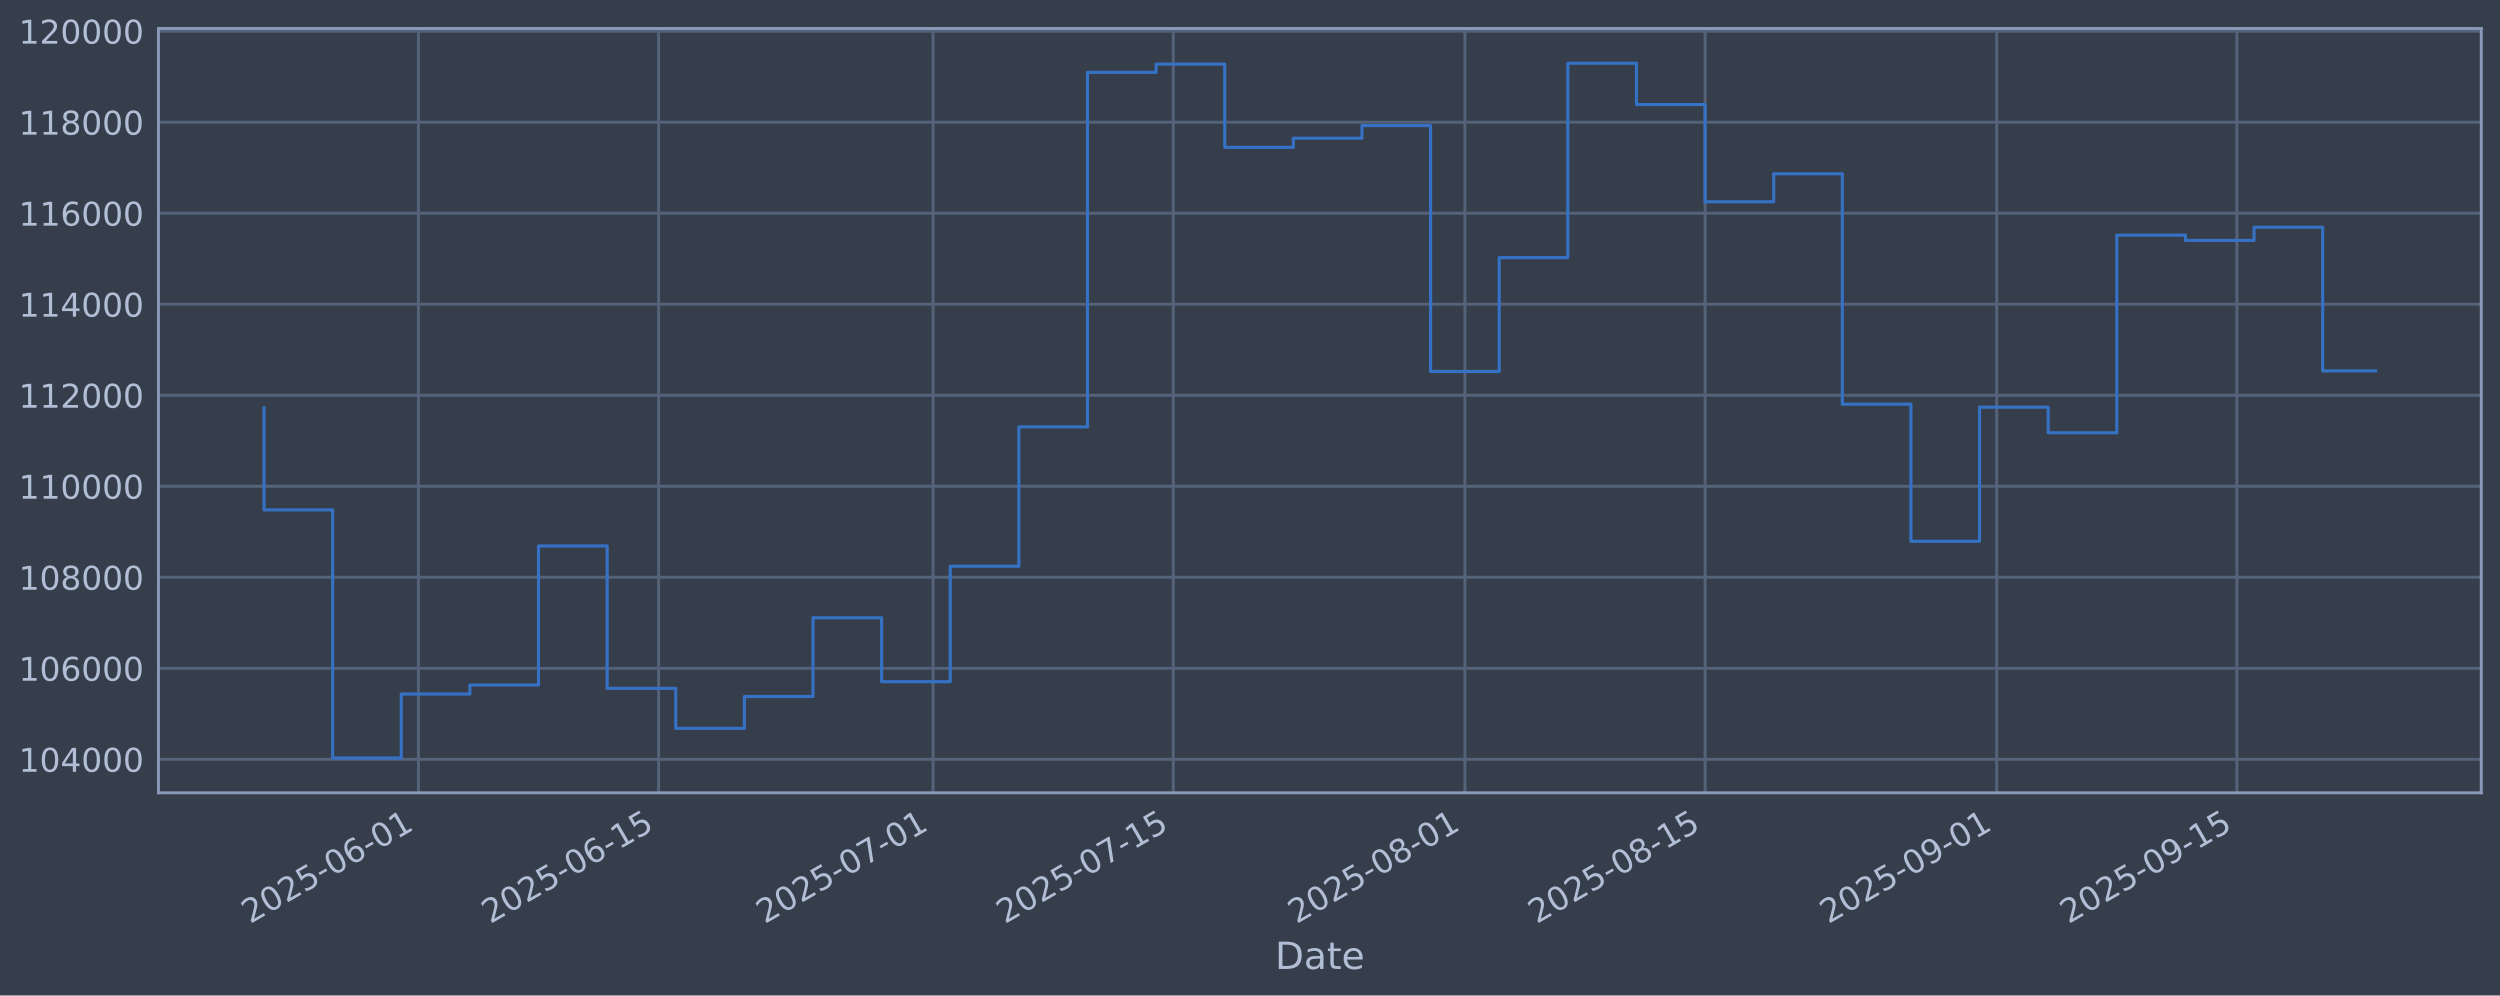
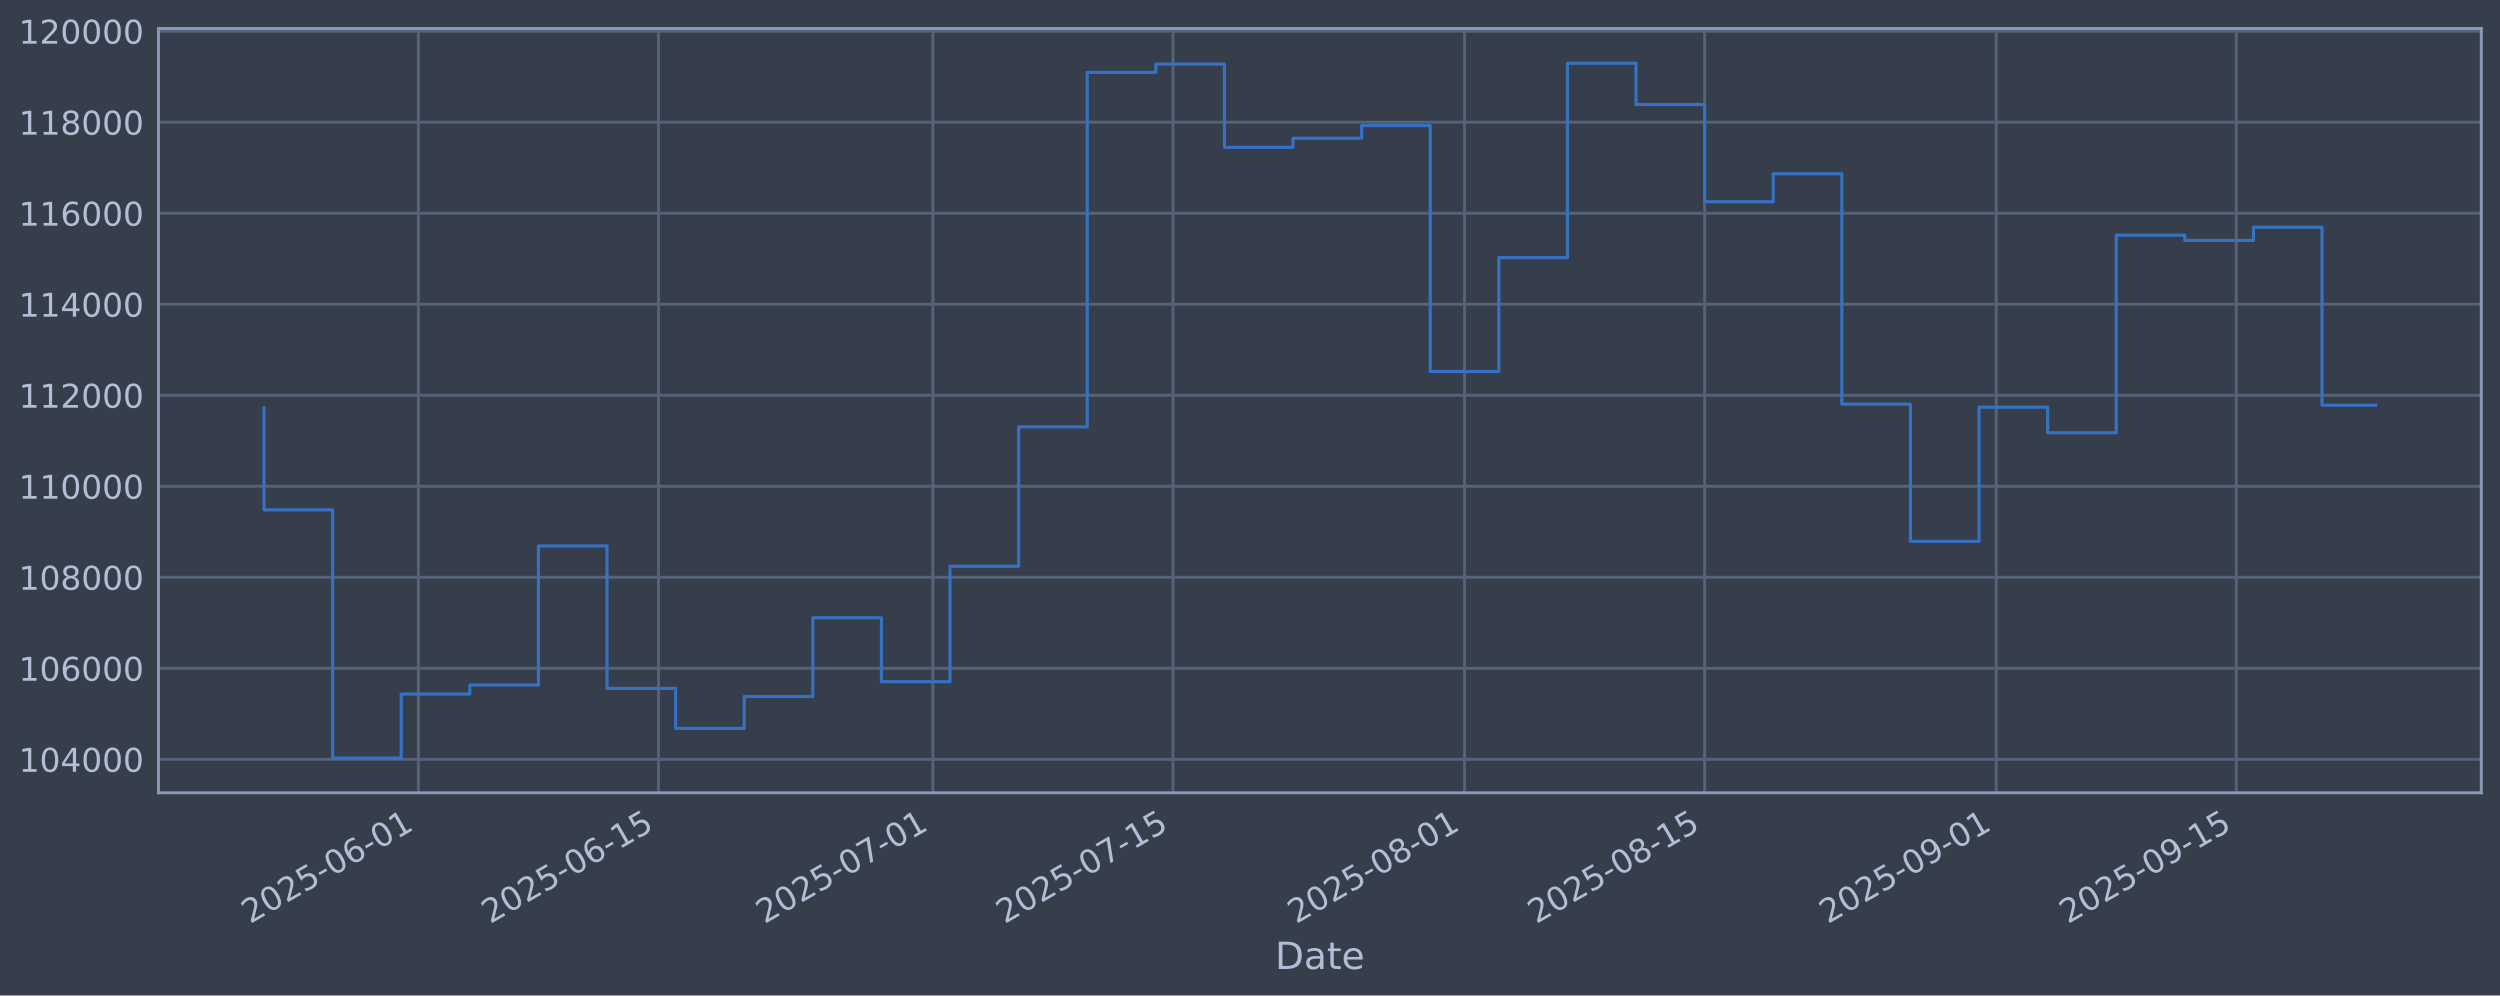
<svg xmlns="http://www.w3.org/2000/svg" xmlns:xlink="http://www.w3.org/1999/xlink" width="960.9pt" height="382.628pt" viewBox="0 0 960.9 382.628" version="1.1">
  <defs>
    <style type="text/css">*{stroke-linejoin: round; stroke-linecap: butt}</style>
  </defs>
  <g id="figure_1">
    <g id="patch_1">
      <path d="M 0 382.628  L 960.9 382.628  L 960.9 0  L 0 0  z " style="fill: #373e4b" />
    </g>
    <g id="axes_1">
      <g id="patch_2">
        <path d="M 60.901 304.718  L 953.701 304.718  L 953.701 10.958  L 60.901 10.958  z " style="fill: #373e4b" />
      </g>
      <g id="matplotlib.axis_1">
        <g id="xtick_1">
          <g id="line2d_1">
-             <path d="M 160.827 304.718  L 160.827 10.958  " clip-path="url(#p11a56001f7)" style="fill: none; stroke: #546379; stroke-width: 1.12; stroke-linecap: square" />
+             <path d="M 160.808 304.718  L 160.808 10.958  " clip-path="url(#p87e25e0c0a)" style="fill: none; stroke: #546379; stroke-width: 1.12; stroke-linecap: square" />
          </g>
          <g id="line2d_2" />
          <g id="text_1">
-             <g style="fill: #b1bed6" transform="translate(96.10121 355.2226) rotate(-30) scale(0.126 -0.126)">
+             <g style="fill: #b1bed6" transform="translate(96.08277 355.2226) rotate(-30) scale(0.126 -0.126)">
              <defs>
                <path id="DejaVuSans-32" d="M 1228 531  L 3431 531  L 3431 0  L 469 0  L 469 531  Q 828 903 1448 1529  Q 2069 2156 2228 2338  Q 2531 2678 2651 2914  Q 2772 3150 2772 3378  Q 2772 3750 2511 3984  Q 2250 4219 1831 4219  Q 1534 4219 1204 4116  Q 875 4013 500 3803  L 500 4441  Q 881 4594 1212 4672  Q 1544 4750 1819 4750  Q 2544 4750 2975 4387  Q 3406 4025 3406 3419  Q 3406 3131 3298 2873  Q 3191 2616 2906 2266  Q 2828 2175 2409 1742  Q 1991 1309 1228 531  z " transform="scale(0.015625)" />
                <path id="DejaVuSans-30" d="M 2034 4250  Q 1547 4250 1301 3770  Q 1056 3291 1056 2328  Q 1056 1369 1301 889  Q 1547 409 2034 409  Q 2525 409 2770 889  Q 3016 1369 3016 2328  Q 3016 3291 2770 3770  Q 2525 4250 2034 4250  z M 2034 4750  Q 2819 4750 3233 4129  Q 3647 3509 3647 2328  Q 3647 1150 3233 529  Q 2819 -91 2034 -91  Q 1250 -91 836 529  Q 422 1150 422 2328  Q 422 3509 836 4129  Q 1250 4750 2034 4750  z " transform="scale(0.015625)" />
                <path id="DejaVuSans-35" d="M 691 4666  L 3169 4666  L 3169 4134  L 1269 4134  L 1269 2991  Q 1406 3038 1543 3061  Q 1681 3084 1819 3084  Q 2600 3084 3056 2656  Q 3513 2228 3513 1497  Q 3513 744 3044 326  Q 2575 -91 1722 -91  Q 1428 -91 1123 -41  Q 819 9 494 109  L 494 744  Q 775 591 1075 516  Q 1375 441 1709 441  Q 2250 441 2565 725  Q 2881 1009 2881 1497  Q 2881 1984 2565 2268  Q 2250 2553 1709 2553  Q 1456 2553 1204 2497  Q 953 2441 691 2322  L 691 4666  z " transform="scale(0.015625)" />
                <path id="DejaVuSans-2d" d="M 313 2009  L 1997 2009  L 1997 1497  L 313 1497  L 313 2009  z " transform="scale(0.015625)" />
                <path id="DejaVuSans-36" d="M 2113 2584  Q 1688 2584 1439 2293  Q 1191 2003 1191 1497  Q 1191 994 1439 701  Q 1688 409 2113 409  Q 2538 409 2786 701  Q 3034 994 3034 1497  Q 3034 2003 2786 2293  Q 2538 2584 2113 2584  z M 3366 4563  L 3366 3988  Q 3128 4100 2886 4159  Q 2644 4219 2406 4219  Q 1781 4219 1451 3797  Q 1122 3375 1075 2522  Q 1259 2794 1537 2939  Q 1816 3084 2150 3084  Q 2853 3084 3261 2657  Q 3669 2231 3669 1497  Q 3669 778 3244 343  Q 2819 -91 2113 -91  Q 1303 -91 875 529  Q 447 1150 447 2328  Q 447 3434 972 4092  Q 1497 4750 2381 4750  Q 2619 4750 2861 4703  Q 3103 4656 3366 4563  z " transform="scale(0.015625)" />
                <path id="DejaVuSans-31" d="M 794 531  L 1825 531  L 1825 4091  L 703 3866  L 703 4441  L 1819 4666  L 2450 4666  L 2450 531  L 3481 531  L 3481 0  L 794 0  L 794 531  z " transform="scale(0.015625)" />
              </defs>
              <use xlink:href="#DejaVuSans-32" />
              <use xlink:href="#DejaVuSans-30" transform="translate(63.62305 0)" />
              <use xlink:href="#DejaVuSans-32" transform="translate(127.2461 0)" />
              <use xlink:href="#DejaVuSans-35" transform="translate(190.8691 0)" />
              <use xlink:href="#DejaVuSans-2d" transform="translate(254.4922 0)" />
              <use xlink:href="#DejaVuSans-30" transform="translate(290.5762 0)" />
              <use xlink:href="#DejaVuSans-36" transform="translate(354.1992 0)" />
              <use xlink:href="#DejaVuSans-2d" transform="translate(417.8223 0)" />
              <use xlink:href="#DejaVuSans-30" transform="translate(453.9062 0)" />
              <use xlink:href="#DejaVuSans-31" transform="translate(517.5293 0)" />
            </g>
          </g>
        </g>
        <g id="xtick_2">
          <g id="line2d_3">
-             <path d="M 253.14 304.718  L 253.14 10.958  " clip-path="url(#p11a56001f7)" style="fill: none; stroke: #546379; stroke-width: 1.12; stroke-linecap: square" />
+             <path d="M 253.093 304.718  L 253.093 10.958  " clip-path="url(#p87e25e0c0a)" style="fill: none; stroke: #546379; stroke-width: 1.12; stroke-linecap: square" />
          </g>
          <g id="line2d_4" />
          <g id="text_2">
-             <g style="fill: #b1bed6" transform="translate(188.4147 355.2226) rotate(-30) scale(0.126 -0.126)">
+             <g style="fill: #b1bed6" transform="translate(188.3676 355.2226) rotate(-30) scale(0.126 -0.126)">
              <use xlink:href="#DejaVuSans-32" />
              <use xlink:href="#DejaVuSans-30" transform="translate(63.62305 0)" />
              <use xlink:href="#DejaVuSans-32" transform="translate(127.2461 0)" />
              <use xlink:href="#DejaVuSans-35" transform="translate(190.8691 0)" />
              <use xlink:href="#DejaVuSans-2d" transform="translate(254.4922 0)" />
              <use xlink:href="#DejaVuSans-30" transform="translate(290.5762 0)" />
              <use xlink:href="#DejaVuSans-36" transform="translate(354.1992 0)" />
              <use xlink:href="#DejaVuSans-2d" transform="translate(417.8223 0)" />
              <use xlink:href="#DejaVuSans-31" transform="translate(453.9062 0)" />
              <use xlink:href="#DejaVuSans-35" transform="translate(517.5293 0)" />
            </g>
          </g>
        </g>
        <g id="xtick_3">
          <g id="line2d_5">
-             <path d="M 358.641 304.718  L 358.641 10.958  " clip-path="url(#p11a56001f7)" style="fill: none; stroke: #546379; stroke-width: 1.12; stroke-linecap: square" />
+             <path d="M 358.561 304.718  L 358.561 10.958  " clip-path="url(#p87e25e0c0a)" style="fill: none; stroke: #546379; stroke-width: 1.12; stroke-linecap: square" />
          </g>
          <g id="line2d_6" />
          <g id="text_3">
-             <g style="fill: #b1bed6" transform="translate(293.9159 355.2226) rotate(-30) scale(0.126 -0.126)">
+             <g style="fill: #b1bed6" transform="translate(293.836 355.2226) rotate(-30) scale(0.126 -0.126)">
              <defs>
                <path id="DejaVuSans-37" d="M 525 4666  L 3525 4666  L 3525 4397  L 1831 0  L 1172 0  L 2766 4134  L 525 4134  L 525 4666  z " transform="scale(0.015625)" />
              </defs>
              <use xlink:href="#DejaVuSans-32" />
              <use xlink:href="#DejaVuSans-30" transform="translate(63.62305 0)" />
              <use xlink:href="#DejaVuSans-32" transform="translate(127.2461 0)" />
              <use xlink:href="#DejaVuSans-35" transform="translate(190.8691 0)" />
              <use xlink:href="#DejaVuSans-2d" transform="translate(254.4922 0)" />
              <use xlink:href="#DejaVuSans-30" transform="translate(290.5762 0)" />
              <use xlink:href="#DejaVuSans-37" transform="translate(354.1992 0)" />
              <use xlink:href="#DejaVuSans-2d" transform="translate(417.8223 0)" />
              <use xlink:href="#DejaVuSans-30" transform="translate(453.9062 0)" />
              <use xlink:href="#DejaVuSans-31" transform="translate(517.5293 0)" />
            </g>
          </g>
        </g>
        <g id="xtick_4">
          <g id="line2d_7">
-             <path d="M 450.955 304.718  L 450.955 10.958  " clip-path="url(#p11a56001f7)" style="fill: none; stroke: #546379; stroke-width: 1.12; stroke-linecap: square" />
+             <path d="M 450.846 304.718  L 450.846 10.958  " clip-path="url(#p87e25e0c0a)" style="fill: none; stroke: #546379; stroke-width: 1.12; stroke-linecap: square" />
          </g>
          <g id="line2d_8" />
          <g id="text_4">
-             <g style="fill: #b1bed6" transform="translate(386.2294 355.2226) rotate(-30) scale(0.126 -0.126)">
+             <g style="fill: #b1bed6" transform="translate(386.1208 355.2226) rotate(-30) scale(0.126 -0.126)">
              <use xlink:href="#DejaVuSans-32" />
              <use xlink:href="#DejaVuSans-30" transform="translate(63.62305 0)" />
              <use xlink:href="#DejaVuSans-32" transform="translate(127.2461 0)" />
              <use xlink:href="#DejaVuSans-35" transform="translate(190.8691 0)" />
              <use xlink:href="#DejaVuSans-2d" transform="translate(254.4922 0)" />
              <use xlink:href="#DejaVuSans-30" transform="translate(290.5762 0)" />
              <use xlink:href="#DejaVuSans-37" transform="translate(354.1992 0)" />
              <use xlink:href="#DejaVuSans-2d" transform="translate(417.8223 0)" />
              <use xlink:href="#DejaVuSans-31" transform="translate(453.9062 0)" />
              <use xlink:href="#DejaVuSans-35" transform="translate(517.5293 0)" />
            </g>
          </g>
        </g>
        <g id="xtick_5">
          <g id="line2d_9">
-             <path d="M 563.05 304.718  L 563.05 10.958  " clip-path="url(#p11a56001f7)" style="fill: none; stroke: #546379; stroke-width: 1.12; stroke-linecap: square" />
+             <path d="M 562.906 304.718  L 562.906 10.958  " clip-path="url(#p87e25e0c0a)" style="fill: none; stroke: #546379; stroke-width: 1.12; stroke-linecap: square" />
          </g>
          <g id="line2d_10" />
          <g id="text_5">
-             <g style="fill: #b1bed6" transform="translate(498.3244 355.2226) rotate(-30) scale(0.126 -0.126)">
+             <g style="fill: #b1bed6" transform="translate(498.1809 355.2226) rotate(-30) scale(0.126 -0.126)">
              <defs>
                <path id="DejaVuSans-38" d="M 2034 2216  Q 1584 2216 1326 1975  Q 1069 1734 1069 1313  Q 1069 891 1326 650  Q 1584 409 2034 409  Q 2484 409 2743 651  Q 3003 894 3003 1313  Q 3003 1734 2745 1975  Q 2488 2216 2034 2216  z M 1403 2484  Q 997 2584 770 2862  Q 544 3141 544 3541  Q 544 4100 942 4425  Q 1341 4750 2034 4750  Q 2731 4750 3128 4425  Q 3525 4100 3525 3541  Q 3525 3141 3298 2862  Q 3072 2584 2669 2484  Q 3125 2378 3379 2068  Q 3634 1759 3634 1313  Q 3634 634 3220 271  Q 2806 -91 2034 -91  Q 1263 -91 848 271  Q 434 634 434 1313  Q 434 1759 690 2068  Q 947 2378 1403 2484  z M 1172 3481  Q 1172 3119 1398 2916  Q 1625 2713 2034 2713  Q 2441 2713 2670 2916  Q 2900 3119 2900 3481  Q 2900 3844 2670 4047  Q 2441 4250 2034 4250  Q 1625 4250 1398 4047  Q 1172 3844 1172 3481  z " transform="scale(0.015625)" />
              </defs>
              <use xlink:href="#DejaVuSans-32" />
              <use xlink:href="#DejaVuSans-30" transform="translate(63.62305 0)" />
              <use xlink:href="#DejaVuSans-32" transform="translate(127.2461 0)" />
              <use xlink:href="#DejaVuSans-35" transform="translate(190.8691 0)" />
              <use xlink:href="#DejaVuSans-2d" transform="translate(254.4922 0)" />
              <use xlink:href="#DejaVuSans-30" transform="translate(290.5762 0)" />
              <use xlink:href="#DejaVuSans-38" transform="translate(354.1992 0)" />
              <use xlink:href="#DejaVuSans-2d" transform="translate(417.8223 0)" />
              <use xlink:href="#DejaVuSans-30" transform="translate(453.9062 0)" />
              <use xlink:href="#DejaVuSans-31" transform="translate(517.5293 0)" />
            </g>
          </g>
        </g>
        <g id="xtick_6">
          <g id="line2d_11">
-             <path d="M 655.363 304.718  L 655.363 10.958  " clip-path="url(#p11a56001f7)" style="fill: none; stroke: #546379; stroke-width: 1.12; stroke-linecap: square" />
+             <path d="M 655.191 304.718  L 655.191 10.958  " clip-path="url(#p87e25e0c0a)" style="fill: none; stroke: #546379; stroke-width: 1.12; stroke-linecap: square" />
          </g>
          <g id="line2d_12" />
          <g id="text_6">
-             <g style="fill: #b1bed6" transform="translate(590.6379 355.2226) rotate(-30) scale(0.126 -0.126)">
+             <g style="fill: #b1bed6" transform="translate(590.4657 355.2226) rotate(-30) scale(0.126 -0.126)">
              <use xlink:href="#DejaVuSans-32" />
              <use xlink:href="#DejaVuSans-30" transform="translate(63.62305 0)" />
              <use xlink:href="#DejaVuSans-32" transform="translate(127.2461 0)" />
              <use xlink:href="#DejaVuSans-35" transform="translate(190.8691 0)" />
              <use xlink:href="#DejaVuSans-2d" transform="translate(254.4922 0)" />
              <use xlink:href="#DejaVuSans-30" transform="translate(290.5762 0)" />
              <use xlink:href="#DejaVuSans-38" transform="translate(354.1992 0)" />
              <use xlink:href="#DejaVuSans-2d" transform="translate(417.8223 0)" />
              <use xlink:href="#DejaVuSans-31" transform="translate(453.9062 0)" />
              <use xlink:href="#DejaVuSans-35" transform="translate(517.5293 0)" />
            </g>
          </g>
        </g>
        <g id="xtick_7">
          <g id="line2d_13">
-             <path d="M 767.458 304.718  L 767.458 10.958  " clip-path="url(#p11a56001f7)" style="fill: none; stroke: #546379; stroke-width: 1.12; stroke-linecap: square" />
+             <path d="M 767.251 304.718  L 767.251 10.958  " clip-path="url(#p87e25e0c0a)" style="fill: none; stroke: #546379; stroke-width: 1.12; stroke-linecap: square" />
          </g>
          <g id="line2d_14" />
          <g id="text_7">
-             <g style="fill: #b1bed6" transform="translate(702.7329 355.2226) rotate(-30) scale(0.126 -0.126)">
+             <g style="fill: #b1bed6" transform="translate(702.5259 355.2226) rotate(-30) scale(0.126 -0.126)">
              <defs>
                <path id="DejaVuSans-39" d="M 703 97  L 703 672  Q 941 559 1184 500  Q 1428 441 1663 441  Q 2288 441 2617 861  Q 2947 1281 2994 2138  Q 2813 1869 2534 1725  Q 2256 1581 1919 1581  Q 1219 1581 811 2004  Q 403 2428 403 3163  Q 403 3881 828 4315  Q 1253 4750 1959 4750  Q 2769 4750 3195 4129  Q 3622 3509 3622 2328  Q 3622 1225 3098 567  Q 2575 -91 1691 -91  Q 1453 -91 1209 -44  Q 966 3 703 97  z M 1959 2075  Q 2384 2075 2632 2365  Q 2881 2656 2881 3163  Q 2881 3666 2632 3958  Q 2384 4250 1959 4250  Q 1534 4250 1286 3958  Q 1038 3666 1038 3163  Q 1038 2656 1286 2365  Q 1534 2075 1959 2075  z " transform="scale(0.015625)" />
              </defs>
              <use xlink:href="#DejaVuSans-32" />
              <use xlink:href="#DejaVuSans-30" transform="translate(63.62305 0)" />
              <use xlink:href="#DejaVuSans-32" transform="translate(127.2461 0)" />
              <use xlink:href="#DejaVuSans-35" transform="translate(190.8691 0)" />
              <use xlink:href="#DejaVuSans-2d" transform="translate(254.4922 0)" />
              <use xlink:href="#DejaVuSans-30" transform="translate(290.5762 0)" />
              <use xlink:href="#DejaVuSans-39" transform="translate(354.1992 0)" />
              <use xlink:href="#DejaVuSans-2d" transform="translate(417.8223 0)" />
              <use xlink:href="#DejaVuSans-30" transform="translate(453.9062 0)" />
              <use xlink:href="#DejaVuSans-31" transform="translate(517.5293 0)" />
            </g>
          </g>
        </g>
        <g id="xtick_8">
          <g id="line2d_15">
-             <path d="M 859.772 304.718  L 859.772 10.958  " clip-path="url(#p11a56001f7)" style="fill: none; stroke: #546379; stroke-width: 1.12; stroke-linecap: square" />
+             <path d="M 859.536 304.718  L 859.536 10.958  " clip-path="url(#p87e25e0c0a)" style="fill: none; stroke: #546379; stroke-width: 1.12; stroke-linecap: square" />
          </g>
          <g id="line2d_16" />
          <g id="text_8">
-             <g style="fill: #b1bed6" transform="translate(795.0464 355.2226) rotate(-30) scale(0.126 -0.126)">
+             <g style="fill: #b1bed6" transform="translate(794.8107 355.2226) rotate(-30) scale(0.126 -0.126)">
              <use xlink:href="#DejaVuSans-32" />
              <use xlink:href="#DejaVuSans-30" transform="translate(63.62305 0)" />
              <use xlink:href="#DejaVuSans-32" transform="translate(127.2461 0)" />
              <use xlink:href="#DejaVuSans-35" transform="translate(190.8691 0)" />
              <use xlink:href="#DejaVuSans-2d" transform="translate(254.4922 0)" />
              <use xlink:href="#DejaVuSans-30" transform="translate(290.5762 0)" />
              <use xlink:href="#DejaVuSans-39" transform="translate(354.1992 0)" />
              <use xlink:href="#DejaVuSans-2d" transform="translate(417.8223 0)" />
              <use xlink:href="#DejaVuSans-31" transform="translate(453.9062 0)" />
              <use xlink:href="#DejaVuSans-35" transform="translate(517.5293 0)" />
            </g>
          </g>
        </g>
        <g id="text_9">
          <g style="fill: #b1bed6" transform="translate(490.0914 372.4337) scale(0.144 -0.144)">
            <defs>
              <path id="DejaVuSans-44" d="M 1259 4147  L 1259 519  L 2022 519  Q 2988 519 3436 956  Q 3884 1394 3884 2338  Q 3884 3275 3436 3711  Q 2988 4147 2022 4147  L 1259 4147  z M 628 4666  L 1925 4666  Q 3281 4666 3915 4102  Q 4550 3538 4550 2338  Q 4550 1131 3912 565  Q 3275 0 1925 0  L 628 0  L 628 4666  z " transform="scale(0.015625)" />
              <path id="DejaVuSans-61" d="M 2194 1759  Q 1497 1759 1228 1600  Q 959 1441 959 1056  Q 959 750 1161 570  Q 1363 391 1709 391  Q 2188 391 2477 730  Q 2766 1069 2766 1631  L 2766 1759  L 2194 1759  z M 3341 1997  L 3341 0  L 2766 0  L 2766 531  Q 2569 213 2275 61  Q 1981 -91 1556 -91  Q 1019 -91 701 211  Q 384 513 384 1019  Q 384 1609 779 1909  Q 1175 2209 1959 2209  L 2766 2209  L 2766 2266  Q 2766 2663 2505 2880  Q 2244 3097 1772 3097  Q 1472 3097 1187 3025  Q 903 2953 641 2809  L 641 3341  Q 956 3463 1253 3523  Q 1550 3584 1831 3584  Q 2591 3584 2966 3190  Q 3341 2797 3341 1997  z " transform="scale(0.015625)" />
              <path id="DejaVuSans-74" d="M 1172 4494  L 1172 3500  L 2356 3500  L 2356 3053  L 1172 3053  L 1172 1153  Q 1172 725 1289 603  Q 1406 481 1766 481  L 2356 481  L 2356 0  L 1766 0  Q 1100 0 847 248  Q 594 497 594 1153  L 594 3053  L 172 3053  L 172 3500  L 594 3500  L 594 4494  L 1172 4494  z " transform="scale(0.015625)" />
              <path id="DejaVuSans-65" d="M 3597 1894  L 3597 1613  L 953 1613  Q 991 1019 1311 708  Q 1631 397 2203 397  Q 2534 397 2845 478  Q 3156 559 3463 722  L 3463 178  Q 3153 47 2828 -22  Q 2503 -91 2169 -91  Q 1331 -91 842 396  Q 353 884 353 1716  Q 353 2575 817 3079  Q 1281 3584 2069 3584  Q 2775 3584 3186 3129  Q 3597 2675 3597 1894  z M 3022 2063  Q 3016 2534 2758 2815  Q 2500 3097 2075 3097  Q 1594 3097 1305 2825  Q 1016 2553 972 2059  L 3022 2063  z " transform="scale(0.015625)" />
            </defs>
            <use xlink:href="#DejaVuSans-44" />
            <use xlink:href="#DejaVuSans-61" transform="translate(77.00195 0)" />
            <use xlink:href="#DejaVuSans-74" transform="translate(138.2812 0)" />
            <use xlink:href="#DejaVuSans-65" transform="translate(177.4902 0)" />
          </g>
        </g>
      </g>
      <g id="matplotlib.axis_2">
        <g id="ytick_1">
          <g id="line2d_17">
-             <path d="M 60.901 291.85  L 953.701 291.85  " clip-path="url(#p11a56001f7)" style="fill: none; stroke: #546379; stroke-width: 1.12; stroke-linecap: square" />
+             <path d="M 60.901 291.85  L 953.701 291.85  " clip-path="url(#p87e25e0c0a)" style="fill: none; stroke: #546379; stroke-width: 1.12; stroke-linecap: square" />
          </g>
          <g id="line2d_18" />
          <g id="text_10">
            <g style="fill: #b1bed6" transform="translate(7.2 296.6367) scale(0.126 -0.126)">
              <defs>
                <path id="DejaVuSans-34" d="M 2419 4116  L 825 1625  L 2419 1625  L 2419 4116  z M 2253 4666  L 3047 4666  L 3047 1625  L 3713 1625  L 3713 1100  L 3047 1100  L 3047 0  L 2419 0  L 2419 1100  L 313 1100  L 313 1709  L 2253 4666  z " transform="scale(0.015625)" />
              </defs>
              <use xlink:href="#DejaVuSans-31" />
              <use xlink:href="#DejaVuSans-30" transform="translate(63.62305 0)" />
              <use xlink:href="#DejaVuSans-34" transform="translate(127.2461 0)" />
              <use xlink:href="#DejaVuSans-30" transform="translate(190.8691 0)" />
              <use xlink:href="#DejaVuSans-30" transform="translate(254.4922 0)" />
              <use xlink:href="#DejaVuSans-30" transform="translate(318.1152 0)" />
            </g>
          </g>
        </g>
        <g id="ytick_2">
          <g id="line2d_19">
-             <path d="M 60.901 256.867  L 953.701 256.867  " clip-path="url(#p11a56001f7)" style="fill: none; stroke: #546379; stroke-width: 1.12; stroke-linecap: square" />
+             <path d="M 60.901 256.867  L 953.701 256.867  " clip-path="url(#p87e25e0c0a)" style="fill: none; stroke: #546379; stroke-width: 1.12; stroke-linecap: square" />
          </g>
          <g id="line2d_20" />
          <g id="text_11">
            <g style="fill: #b1bed6" transform="translate(7.2 261.6538) scale(0.126 -0.126)">
              <use xlink:href="#DejaVuSans-31" />
              <use xlink:href="#DejaVuSans-30" transform="translate(63.62305 0)" />
              <use xlink:href="#DejaVuSans-36" transform="translate(127.2461 0)" />
              <use xlink:href="#DejaVuSans-30" transform="translate(190.8691 0)" />
              <use xlink:href="#DejaVuSans-30" transform="translate(254.4922 0)" />
              <use xlink:href="#DejaVuSans-30" transform="translate(318.1152 0)" />
            </g>
          </g>
        </g>
        <g id="ytick_3">
          <g id="line2d_21">
-             <path d="M 60.901 221.884  L 953.701 221.884  " clip-path="url(#p11a56001f7)" style="fill: none; stroke: #546379; stroke-width: 1.12; stroke-linecap: square" />
+             <path d="M 60.901 221.884  L 953.701 221.884  " clip-path="url(#p87e25e0c0a)" style="fill: none; stroke: #546379; stroke-width: 1.12; stroke-linecap: square" />
          </g>
          <g id="line2d_22" />
          <g id="text_12">
            <g style="fill: #b1bed6" transform="translate(7.2 226.671) scale(0.126 -0.126)">
              <use xlink:href="#DejaVuSans-31" />
              <use xlink:href="#DejaVuSans-30" transform="translate(63.62305 0)" />
              <use xlink:href="#DejaVuSans-38" transform="translate(127.2461 0)" />
              <use xlink:href="#DejaVuSans-30" transform="translate(190.8691 0)" />
              <use xlink:href="#DejaVuSans-30" transform="translate(254.4922 0)" />
              <use xlink:href="#DejaVuSans-30" transform="translate(318.1152 0)" />
            </g>
          </g>
        </g>
        <g id="ytick_4">
          <g id="line2d_23">
-             <path d="M 60.901 186.901  L 953.701 186.901  " clip-path="url(#p11a56001f7)" style="fill: none; stroke: #546379; stroke-width: 1.12; stroke-linecap: square" />
+             <path d="M 60.901 186.901  L 953.701 186.901  " clip-path="url(#p87e25e0c0a)" style="fill: none; stroke: #546379; stroke-width: 1.12; stroke-linecap: square" />
          </g>
          <g id="line2d_24" />
          <g id="text_13">
            <g style="fill: #b1bed6" transform="translate(7.2 191.6882) scale(0.126 -0.126)">
              <use xlink:href="#DejaVuSans-31" />
              <use xlink:href="#DejaVuSans-31" transform="translate(63.62305 0)" />
              <use xlink:href="#DejaVuSans-30" transform="translate(127.2461 0)" />
              <use xlink:href="#DejaVuSans-30" transform="translate(190.8691 0)" />
              <use xlink:href="#DejaVuSans-30" transform="translate(254.4922 0)" />
              <use xlink:href="#DejaVuSans-30" transform="translate(318.1152 0)" />
            </g>
          </g>
        </g>
        <g id="ytick_5">
          <g id="line2d_25">
-             <path d="M 60.901 151.918  L 953.701 151.918  " clip-path="url(#p11a56001f7)" style="fill: none; stroke: #546379; stroke-width: 1.12; stroke-linecap: square" />
+             <path d="M 60.901 151.918  L 953.701 151.918  " clip-path="url(#p87e25e0c0a)" style="fill: none; stroke: #546379; stroke-width: 1.12; stroke-linecap: square" />
          </g>
          <g id="line2d_26" />
          <g id="text_14">
            <g style="fill: #b1bed6" transform="translate(7.2 156.7053) scale(0.126 -0.126)">
              <use xlink:href="#DejaVuSans-31" />
              <use xlink:href="#DejaVuSans-31" transform="translate(63.62305 0)" />
              <use xlink:href="#DejaVuSans-32" transform="translate(127.2461 0)" />
              <use xlink:href="#DejaVuSans-30" transform="translate(190.8691 0)" />
              <use xlink:href="#DejaVuSans-30" transform="translate(254.4922 0)" />
              <use xlink:href="#DejaVuSans-30" transform="translate(318.1152 0)" />
            </g>
          </g>
        </g>
        <g id="ytick_6">
          <g id="line2d_27">
-             <path d="M 60.901 116.936  L 953.701 116.936  " clip-path="url(#p11a56001f7)" style="fill: none; stroke: #546379; stroke-width: 1.12; stroke-linecap: square" />
+             <path d="M 60.901 116.936  L 953.701 116.936  " clip-path="url(#p87e25e0c0a)" style="fill: none; stroke: #546379; stroke-width: 1.12; stroke-linecap: square" />
          </g>
          <g id="line2d_28" />
          <g id="text_15">
            <g style="fill: #b1bed6" transform="translate(7.2 121.7225) scale(0.126 -0.126)">
              <use xlink:href="#DejaVuSans-31" />
              <use xlink:href="#DejaVuSans-31" transform="translate(63.62305 0)" />
              <use xlink:href="#DejaVuSans-34" transform="translate(127.2461 0)" />
              <use xlink:href="#DejaVuSans-30" transform="translate(190.8691 0)" />
              <use xlink:href="#DejaVuSans-30" transform="translate(254.4922 0)" />
              <use xlink:href="#DejaVuSans-30" transform="translate(318.1152 0)" />
            </g>
          </g>
        </g>
        <g id="ytick_7">
          <g id="line2d_29">
-             <path d="M 60.901 81.953  L 953.701 81.953  " clip-path="url(#p11a56001f7)" style="fill: none; stroke: #546379; stroke-width: 1.12; stroke-linecap: square" />
+             <path d="M 60.901 81.953  L 953.701 81.953  " clip-path="url(#p87e25e0c0a)" style="fill: none; stroke: #546379; stroke-width: 1.12; stroke-linecap: square" />
          </g>
          <g id="line2d_30" />
          <g id="text_16">
            <g style="fill: #b1bed6" transform="translate(7.2 86.73969) scale(0.126 -0.126)">
              <use xlink:href="#DejaVuSans-31" />
              <use xlink:href="#DejaVuSans-31" transform="translate(63.62305 0)" />
              <use xlink:href="#DejaVuSans-36" transform="translate(127.2461 0)" />
              <use xlink:href="#DejaVuSans-30" transform="translate(190.8691 0)" />
              <use xlink:href="#DejaVuSans-30" transform="translate(254.4922 0)" />
              <use xlink:href="#DejaVuSans-30" transform="translate(318.1152 0)" />
            </g>
          </g>
        </g>
        <g id="ytick_8">
          <g id="line2d_31">
-             <path d="M 60.901 46.97  L 953.701 46.97  " clip-path="url(#p11a56001f7)" style="fill: none; stroke: #546379; stroke-width: 1.12; stroke-linecap: square" />
+             <path d="M 60.901 46.97  L 953.701 46.97  " clip-path="url(#p87e25e0c0a)" style="fill: none; stroke: #546379; stroke-width: 1.12; stroke-linecap: square" />
          </g>
          <g id="line2d_32" />
          <g id="text_17">
            <g style="fill: #b1bed6" transform="translate(7.2 51.75686) scale(0.126 -0.126)">
              <use xlink:href="#DejaVuSans-31" />
              <use xlink:href="#DejaVuSans-31" transform="translate(63.62305 0)" />
              <use xlink:href="#DejaVuSans-38" transform="translate(127.2461 0)" />
              <use xlink:href="#DejaVuSans-30" transform="translate(190.8691 0)" />
              <use xlink:href="#DejaVuSans-30" transform="translate(254.4922 0)" />
              <use xlink:href="#DejaVuSans-30" transform="translate(318.1152 0)" />
            </g>
          </g>
        </g>
        <g id="ytick_9">
          <g id="line2d_33">
-             <path d="M 60.901 11.987  L 953.701 11.987  " clip-path="url(#p11a56001f7)" style="fill: none; stroke: #546379; stroke-width: 1.12; stroke-linecap: square" />
+             <path d="M 60.901 11.987  L 953.701 11.987  " clip-path="url(#p87e25e0c0a)" style="fill: none; stroke: #546379; stroke-width: 1.12; stroke-linecap: square" />
          </g>
          <g id="line2d_34" />
          <g id="text_18">
            <g style="fill: #b1bed6" transform="translate(7.2 16.77403) scale(0.126 -0.126)">
              <use xlink:href="#DejaVuSans-31" />
              <use xlink:href="#DejaVuSans-32" transform="translate(63.62305 0)" />
              <use xlink:href="#DejaVuSans-30" transform="translate(127.2461 0)" />
              <use xlink:href="#DejaVuSans-30" transform="translate(190.8691 0)" />
              <use xlink:href="#DejaVuSans-30" transform="translate(254.4922 0)" />
              <use xlink:href="#DejaVuSans-30" transform="translate(318.1152 0)" />
            </g>
          </g>
        </g>
      </g>
      <g id="line2d_35">
-         <path d="M 101.482 156.778  L 101.482 195.974  L 127.858 195.974  L 127.858 291.366  L 154.233 291.366  L 154.233 266.759  L 180.608 266.759  L 180.608 263.286  L 206.983 263.286  L 206.983 209.841  L 233.359 209.841  L 233.359 264.586  L 259.734 264.586  L 259.734 279.95  L 286.109 279.95  L 286.109 267.706  L 312.485 267.706  L 312.485 237.446  L 338.86 237.446  L 338.86 262.012  L 365.235 262.012  L 365.235 217.631  L 391.611 217.631  L 391.611 164.07  L 417.986 164.07  L 417.986 27.81  L 444.361 27.81  L 444.361 24.636  L 470.736 24.636  L 470.736 56.646  L 497.112 56.646  L 497.112 53.121  L 523.487 53.121  L 523.487 48.272  L 549.862 48.272  L 549.862 142.793  L 576.238 142.793  L 576.238 99.016  L 602.613 99.016  L 602.613 24.311  L 628.988 24.311  L 628.988 40.185  L 655.363 40.185  L 655.363 77.56  L 681.739 77.56  L 681.739 66.788  L 708.114 66.788  L 708.114 155.356  L 734.489 155.356  L 734.489 208.052  L 760.865 208.052  L 760.865 156.509  L 787.24 156.509  L 787.24 166.341  L 813.615 166.341  L 813.615 90.389  L 839.99 90.389  L 839.99 92.406  L 866.366 92.406  L 866.366 87.351  L 892.741 87.351  L 892.741 142.557  L 913.119 142.557  " clip-path="url(#p11a56001f7)" style="fill: none; stroke: #3572c6; stroke-width: 1.2; stroke-linecap: square" />
+         <path d="M 101.482 156.778  L 101.482 195.974  L 127.849 195.974  L 127.849 291.366  L 154.217 291.366  L 154.217 266.759  L 180.584 266.759  L 180.584 263.286  L 206.951 263.286  L 206.951 209.841  L 233.318 209.841  L 233.318 264.586  L 259.685 264.586  L 259.685 279.95  L 286.052 279.95  L 286.052 267.706  L 312.419 267.706  L 312.419 237.446  L 338.786 237.446  L 338.786 262.012  L 365.153 262.012  L 365.153 217.631  L 391.52 217.631  L 391.52 164.07  L 417.887 164.07  L 417.887 27.81  L 444.255 27.81  L 444.255 24.636  L 470.622 24.636  L 470.622 56.646  L 496.989 56.646  L 496.989 53.121  L 523.356 53.121  L 523.356 48.272  L 549.723 48.272  L 549.723 142.793  L 576.09 142.793  L 576.09 99.016  L 602.457 99.016  L 602.457 24.311  L 628.824 24.311  L 628.824 40.185  L 655.191 40.185  L 655.191 77.56  L 681.558 77.56  L 681.558 66.788  L 707.925 66.788  L 707.925 155.356  L 734.293 155.356  L 734.293 208.052  L 760.66 208.052  L 760.66 156.509  L 787.027 156.509  L 787.027 166.341  L 813.394 166.341  L 813.394 90.389  L 839.761 90.389  L 839.761 92.406  L 866.128 92.406  L 866.128 87.351  L 892.495 87.351  L 892.495 155.763  L 913.119 155.763  " clip-path="url(#p87e25e0c0a)" style="fill: none; stroke: #3572c6; stroke-width: 1.2; stroke-linecap: square" />
      </g>
      <g id="patch_3">
        <path d="M 60.901 304.718  L 60.901 10.958  " style="fill: none; stroke: #899ab8; stroke-width: 1.12; stroke-linejoin: miter; stroke-linecap: square" />
      </g>
      <g id="patch_4">
        <path d="M 953.701 304.718  L 953.701 10.958  " style="fill: none; stroke: #899ab8; stroke-width: 1.12; stroke-linejoin: miter; stroke-linecap: square" />
      </g>
      <g id="patch_5">
        <path d="M 60.901 304.718  L 953.701 304.718  " style="fill: none; stroke: #899ab8; stroke-width: 1.12; stroke-linejoin: miter; stroke-linecap: square" />
      </g>
      <g id="patch_6">
        <path d="M 60.901 10.958  L 953.701 10.958  " style="fill: none; stroke: #899ab8; stroke-width: 1.12; stroke-linejoin: miter; stroke-linecap: square" />
      </g>
    </g>
  </g>
  <defs>
-     <clipPath id="p11a56001f7">
+     <clipPath id="p87e25e0c0a">
      <rect x="60.901" y="10.958" width="892.8" height="293.76" />
    </clipPath>
  </defs>
</svg>
